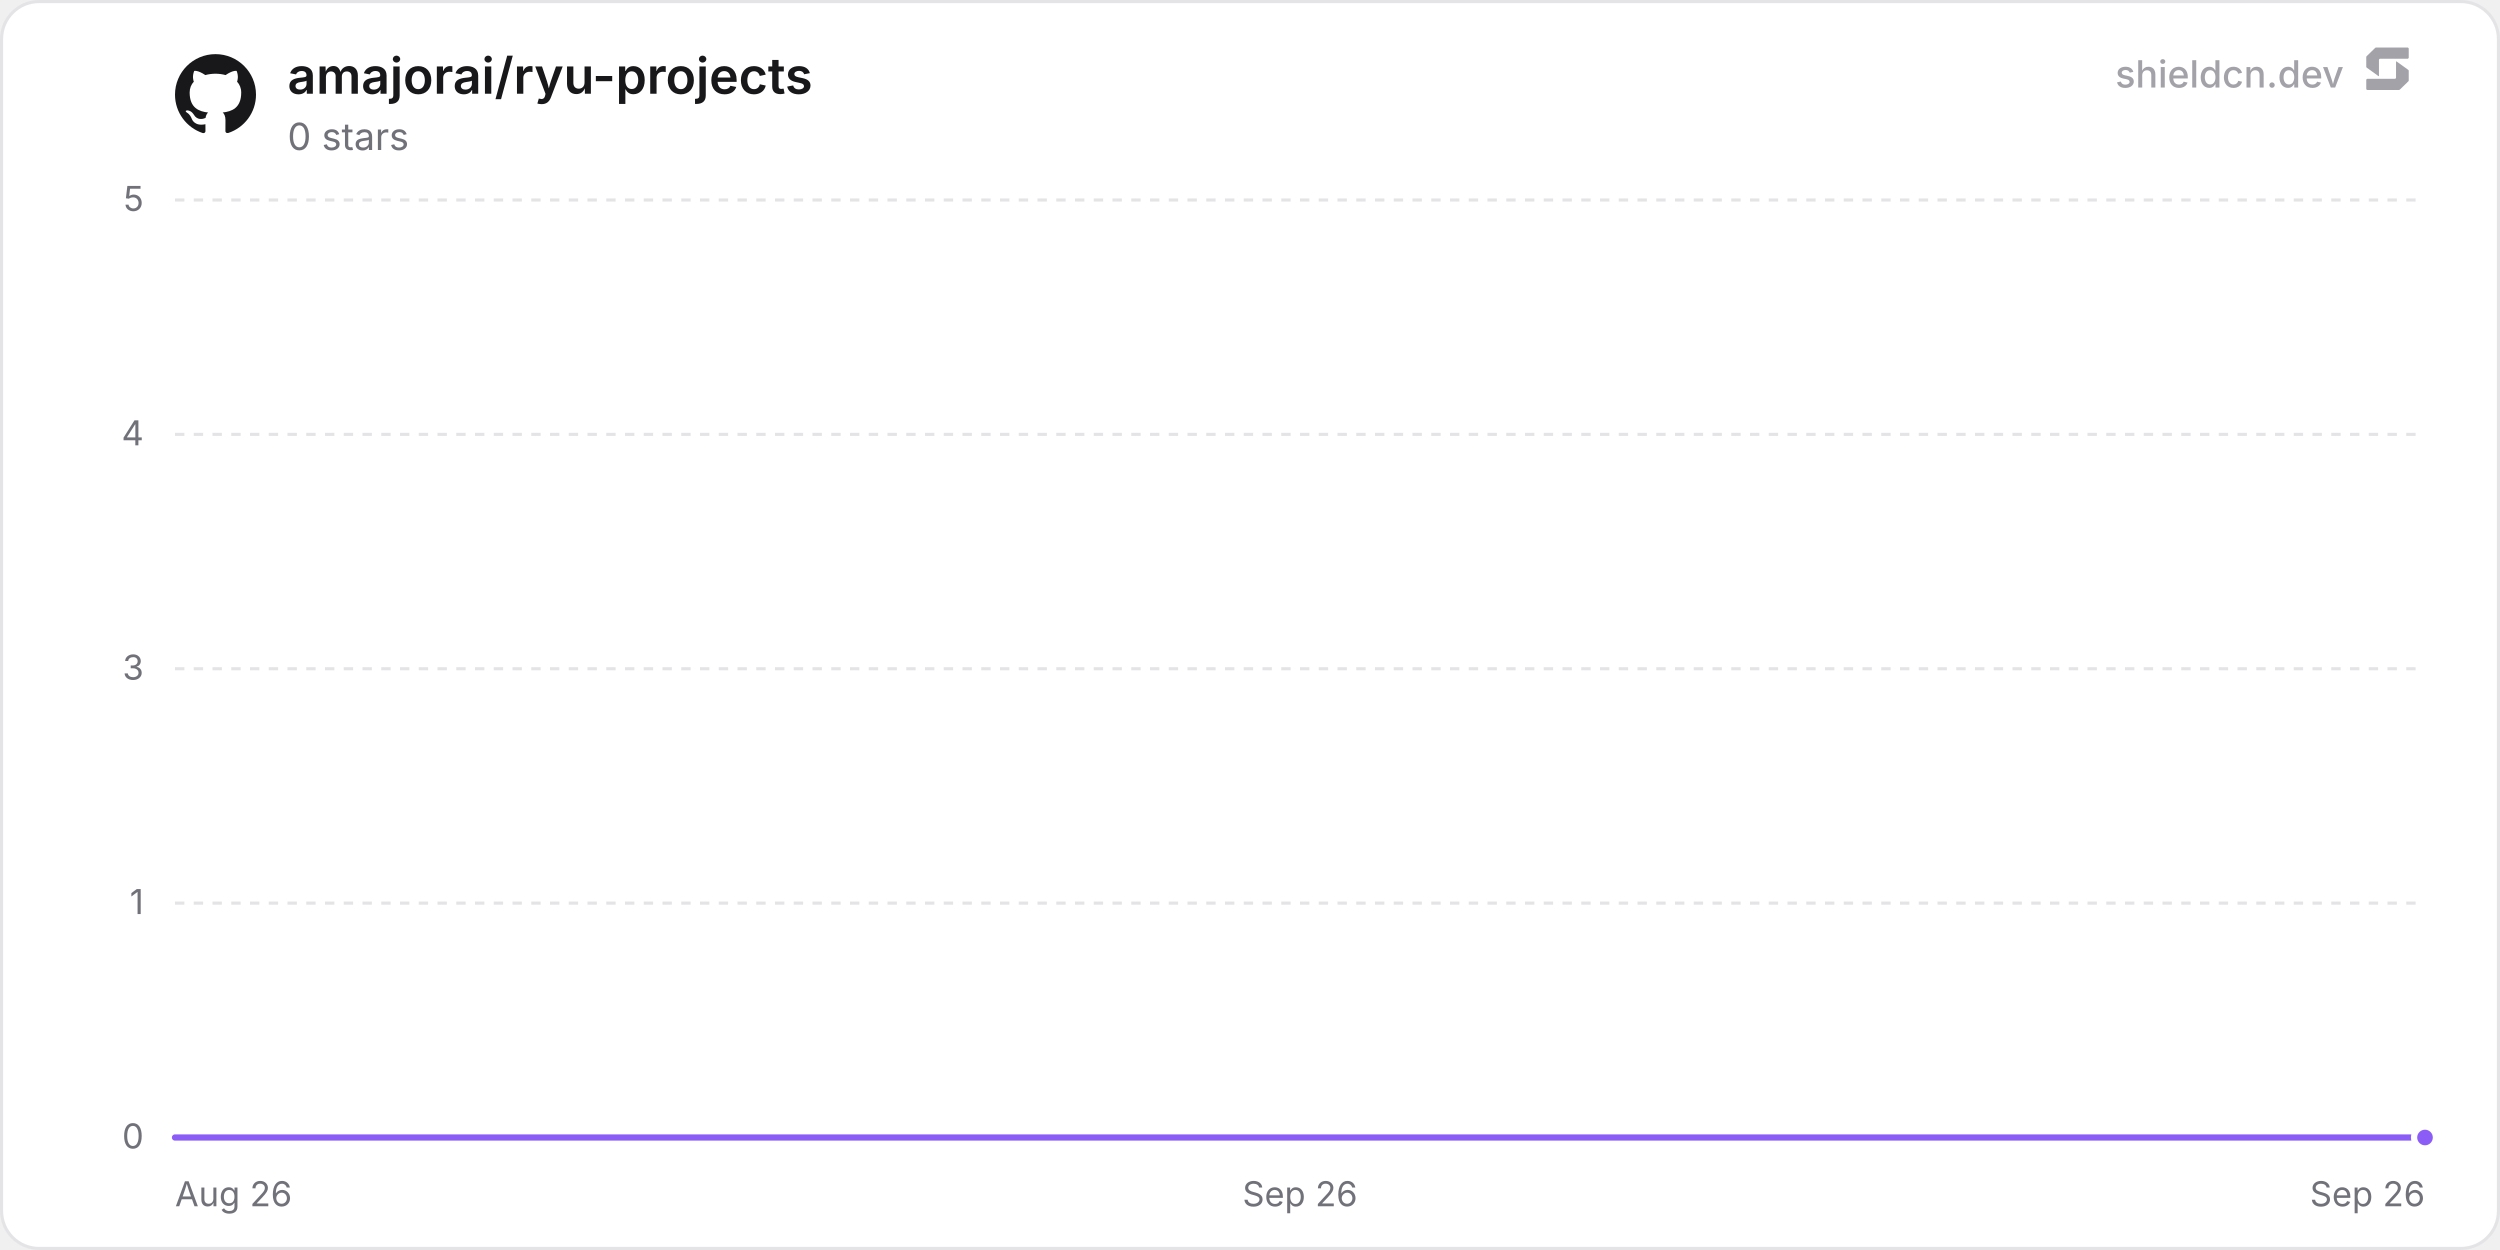
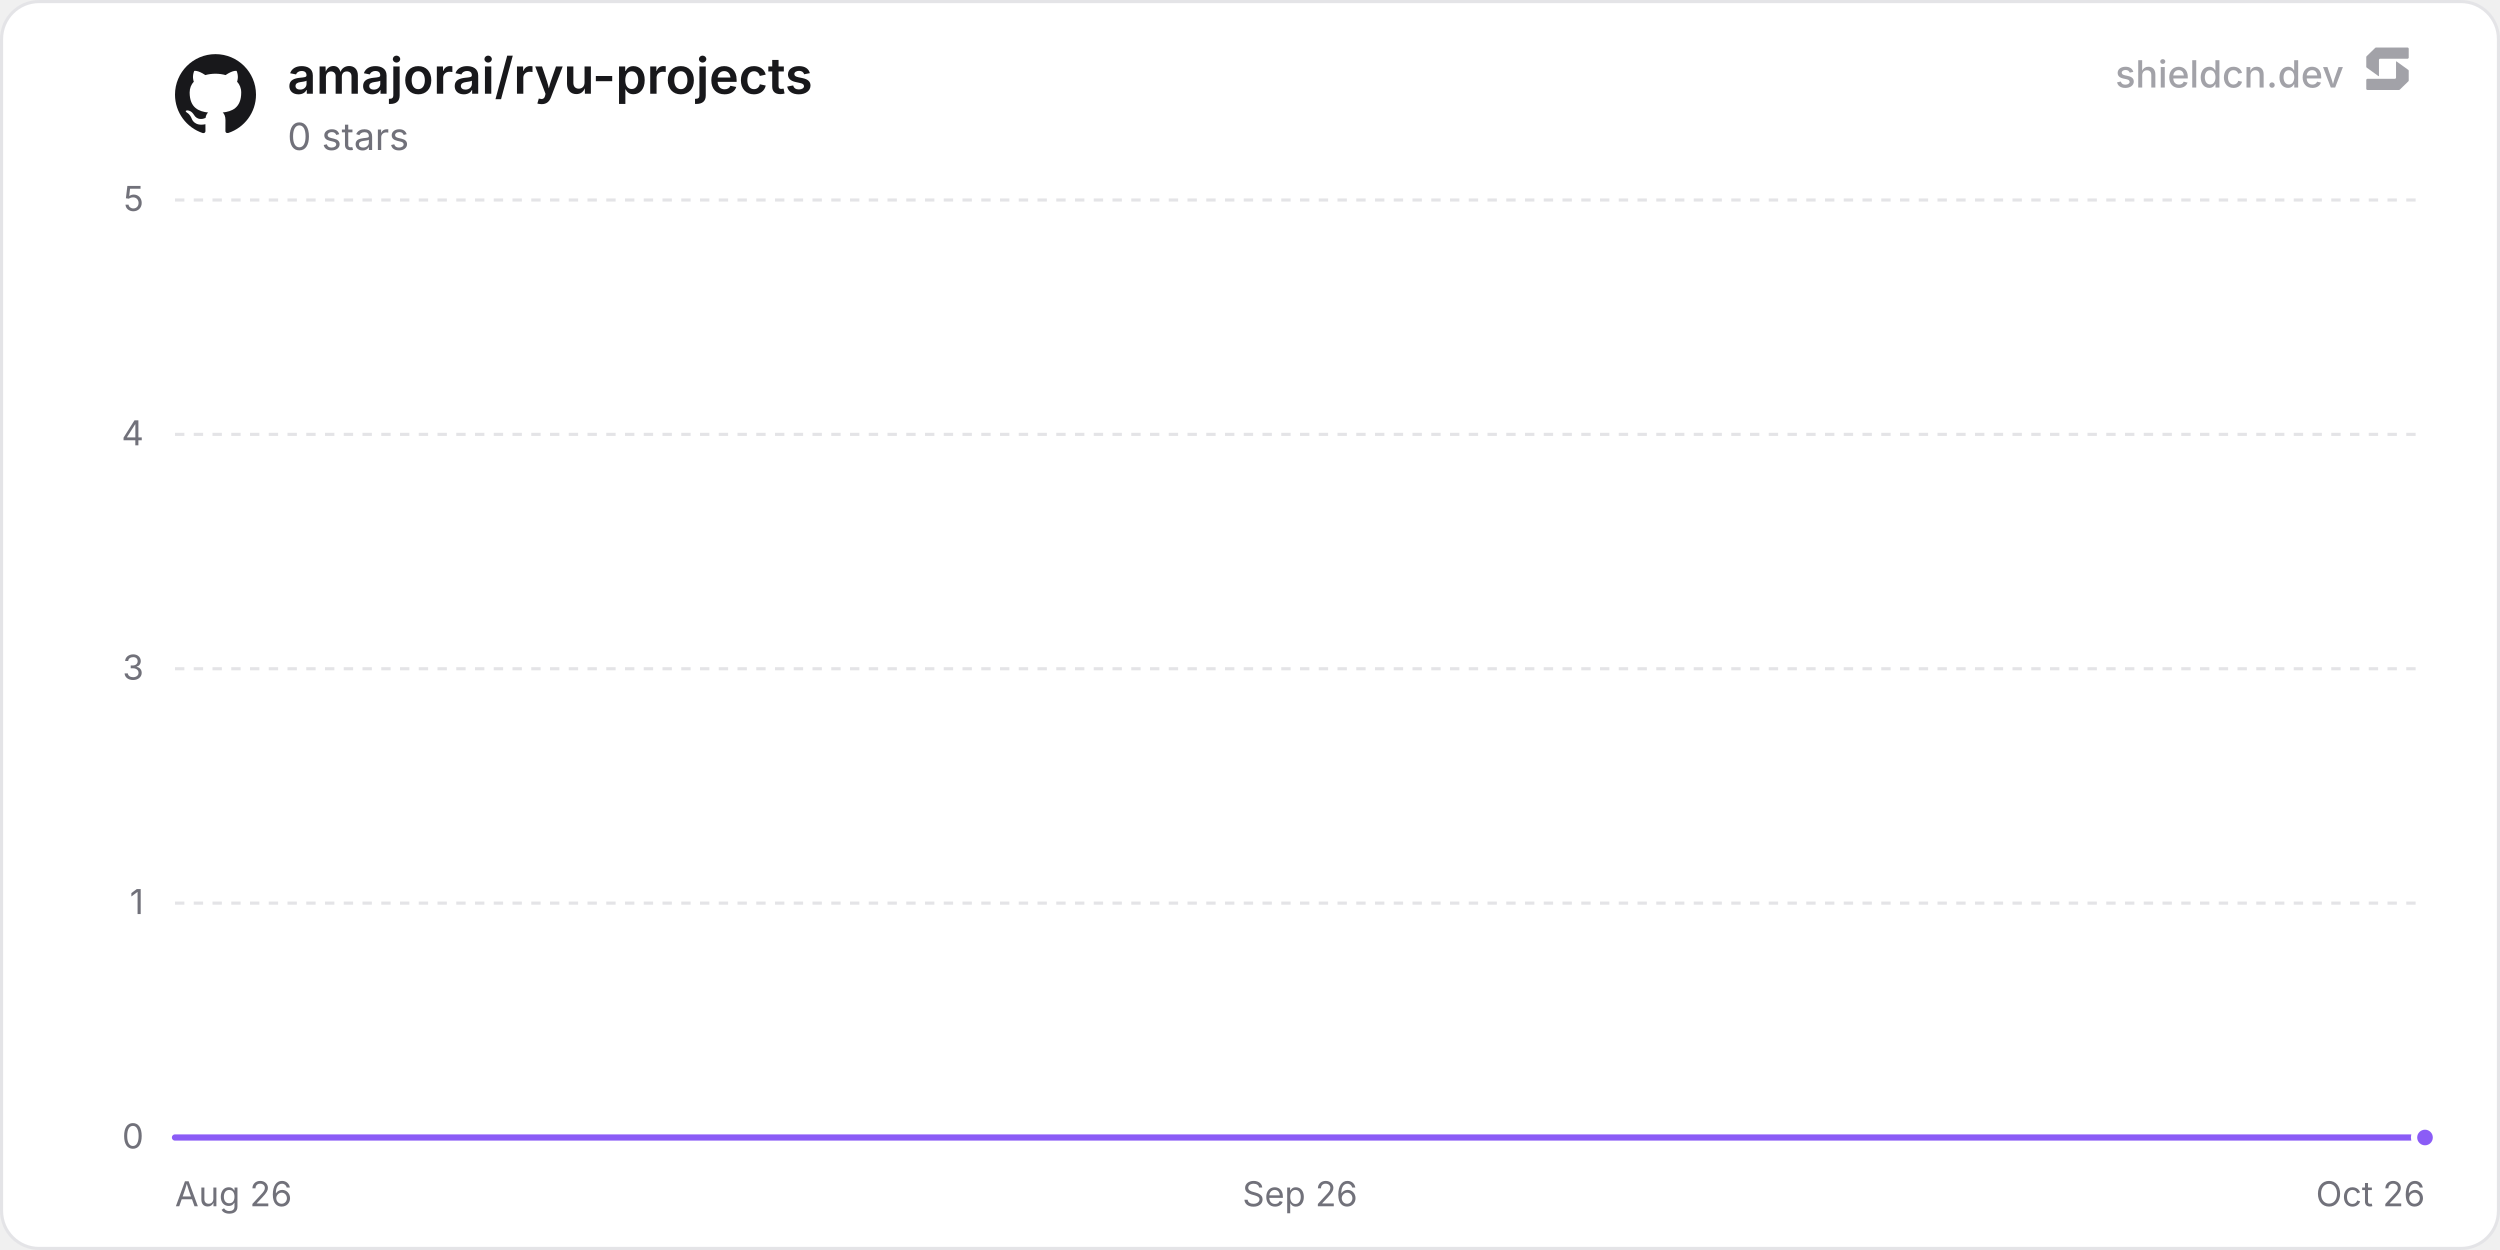
<svg xmlns="http://www.w3.org/2000/svg" width="800" height="400" viewBox="0 0 800 400" role="img" aria-label="amajorai/ryu-projects">
  <defs>
    <linearGradient id="chartFill0" x1="0" y1="0" x2="0" y2="1">
      <stop offset="0%" stop-color="rgba(139, 92, 246, 0.35)" />
      <stop offset="100%" stop-color="rgba(139, 92, 246, 0)" />
    </linearGradient>
  </defs>
  <rect x="0.5" y="0.5" width="799" height="399" rx="12" fill="#ffffff" stroke="#e4e4e7" stroke-width="1" />
  <line x1="56" y1="364" x2="776" y2="364" stroke="#e4e4e7" stroke-width="1" />
  <text x="46" y="367.5" text-anchor="end" font-size="11" fill="#71717a" font-family="'Inter', ui-sans-serif, system-ui, -apple-system, BlinkMacSystemFont, 'Segoe UI', Roboto, Helvetica, Arial, sans-serif">0</text>
  <line x1="56" y1="289" x2="776" y2="289" stroke="#e4e4e7" stroke-width="1" stroke-dasharray="3 3" />
  <text x="46" y="292.5" text-anchor="end" font-size="11" fill="#71717a" font-family="'Inter', ui-sans-serif, system-ui, -apple-system, BlinkMacSystemFont, 'Segoe UI', Roboto, Helvetica, Arial, sans-serif">1</text>
  <line x1="56" y1="214" x2="776" y2="214" stroke="#e4e4e7" stroke-width="1" stroke-dasharray="3 3" />
  <text x="46" y="217.5" text-anchor="end" font-size="11" fill="#71717a" font-family="'Inter', ui-sans-serif, system-ui, -apple-system, BlinkMacSystemFont, 'Segoe UI', Roboto, Helvetica, Arial, sans-serif">3</text>
  <line x1="56" y1="139" x2="776" y2="139" stroke="#e4e4e7" stroke-width="1" stroke-dasharray="3 3" />
  <text x="46" y="142.5" text-anchor="end" font-size="11" fill="#71717a" font-family="'Inter', ui-sans-serif, system-ui, -apple-system, BlinkMacSystemFont, 'Segoe UI', Roboto, Helvetica, Arial, sans-serif">4</text>
  <line x1="56" y1="64" x2="776" y2="64" stroke="#e4e4e7" stroke-width="1" stroke-dasharray="3 3" />
  <text x="46" y="67.5" text-anchor="end" font-size="11" fill="#71717a" font-family="'Inter', ui-sans-serif, system-ui, -apple-system, BlinkMacSystemFont, 'Segoe UI', Roboto, Helvetica, Arial, sans-serif">5</text>
  <text x="56" y="386" text-anchor="start" font-size="11" fill="#71717a" font-family="'Inter', ui-sans-serif, system-ui, -apple-system, BlinkMacSystemFont, 'Segoe UI', Roboto, Helvetica, Arial, sans-serif">Aug 26</text>
  <text x="416" y="386" text-anchor="middle" font-size="11" fill="#71717a" font-family="'Inter', ui-sans-serif, system-ui, -apple-system, BlinkMacSystemFont, 'Segoe UI', Roboto, Helvetica, Arial, sans-serif">Sep 26</text>
-   <text x="776" y="386" text-anchor="end" font-size="11" fill="#71717a" font-family="'Inter', ui-sans-serif, system-ui, -apple-system, BlinkMacSystemFont, 'Segoe UI', Roboto, Helvetica, Arial, sans-serif">Sep 26</text>
-   <path d="M56 364 L186.97 364 L317.93 364 L448.9 364 L579.87 364 L710.83 364 L776 364 L776 364 L56 364 Z" fill="url(#chartFill0)" />
-   <path d="M56 364 L186.97 364 L317.93 364 L448.9 364 L579.87 364 L710.83 364 L776 364" fill="none" stroke="#8b5cf6" stroke-width="2" stroke-linejoin="round" stroke-linecap="round" />
+   <text x="776" y="386" text-anchor="end" font-size="11" fill="#71717a" font-family="'Inter', ui-sans-serif, system-ui, -apple-system, BlinkMacSystemFont, 'Segoe UI', Roboto, Helvetica, Arial, sans-serif">Oct 26</text>
+   <path d="M56 364 L183.58 364 L311.17 364 L438.75 364 L566.34 364 L693.92 364 L776 364 L776 364 L56 364 Z" fill="url(#chartFill0)" />
+   <path d="M56 364 L183.58 364 L311.17 364 L438.75 364 L566.34 364 L693.92 364 L776 364" fill="none" stroke="#8b5cf6" stroke-width="2" stroke-linejoin="round" stroke-linecap="round" />
  <circle cx="776" cy="364" r="3.5" fill="#8b5cf6" stroke="#ffffff" stroke-width="2" />
  <g transform="translate(56, 17) scale(1.08)" fill="#18181b">
    <path d="M12 .297c-6.63 0-12 5.373-12 12 0 5.303 3.438 9.8 8.205 11.385.6.113.82-.258.82-.577 0-.285-.01-1.04-.015-2.04-3.338.724-4.042-1.61-4.042-1.61C4.422 18.07 3.633 17.7 3.633 17.7c-1.087-.744.084-.729.084-.729 1.205.084 1.838 1.236 1.838 1.236 1.07 1.835 2.809 1.305 3.495.998.108-.776.417-1.305.76-1.605-2.665-.3-5.466-1.332-5.466-5.93 0-1.31.465-2.38 1.235-3.22-.135-.303-.54-1.523.105-3.176 0 0 1.005-.322 3.3 1.23.96-.267 1.98-.399 3-.405 1.02.006 2.04.138 3 .405 2.28-1.552 3.285-1.23 3.285-1.23.645 1.653.24 2.873.12 3.176.765.84 1.23 1.91 1.23 3.22 0 4.61-2.805 5.625-5.475 5.92.42.36.81 1.096.81 2.22 0 1.606-.015 2.896-.015 3.286 0 .315.21.69.825.57C20.565 22.092 24 17.592 24 12.297c0-6.627-5.373-12-12-12" />
  </g>
  <text x="92" y="30" font-size="16" font-weight="600" fill="#18181b" font-family="'Inter', ui-sans-serif, system-ui, -apple-system, BlinkMacSystemFont, 'Segoe UI', Roboto, Helvetica, Arial, sans-serif">amajorai/ryu-projects</text>
  <text x="92" y="48" font-size="12" fill="#71717a" font-family="'Inter', ui-sans-serif, system-ui, -apple-system, BlinkMacSystemFont, 'Segoe UI', Roboto, Helvetica, Arial, sans-serif">0 stars</text>
  <g fill-opacity="0.65">
    <text x="750" y="28" text-anchor="end" font-size="12" font-weight="500" fill="#71717a" font-family="'Inter', ui-sans-serif, system-ui, -apple-system, BlinkMacSystemFont, 'Segoe UI', Roboto, Helvetica, Arial, sans-serif">shieldcn.dev</text>
    <g transform="translate(756, 14) scale(0.01)" fill="#71717a">
      <path d="M1088.4,565.1c-6.5-4.7-15.5,0-15.5,7.9v510.2c0,21.3-18.1,38.6-40.4,38.6H160.9c-22.3,0-40.4,17.3-40.4,38.6v280.8c0,21.3,18.1,38.6,40.4,38.6h1004.5c10.8,0,21.2-4.2,28.8-11.6l273.4-266.3c7.4-7.2,11.6-16.9,11.6-27v-308.7c0-12.1-5.9-23.5-16.1-30.8l-374.7-270.3Z" />
      <path d="M511.2,1035.9c6.5,4.7,15.5,0,15.5-7.9v-510.2c0-21.3,18.1-38.6,40.4-38.6h871.7c22.3,0,40.4-17.3,40.4-38.6V159.7c0-21.3-18.1-38.6-40.4-38.6H434.3c-10.8,0-21.2,4.2-28.8,11.6L132,399c-7.4,7.2-11.6,16.9-11.6,27v308.7c0,12.1,5.9,23.5,16.1,30.8l374.7,270.3Z" />
    </g>
  </g>
</svg>
